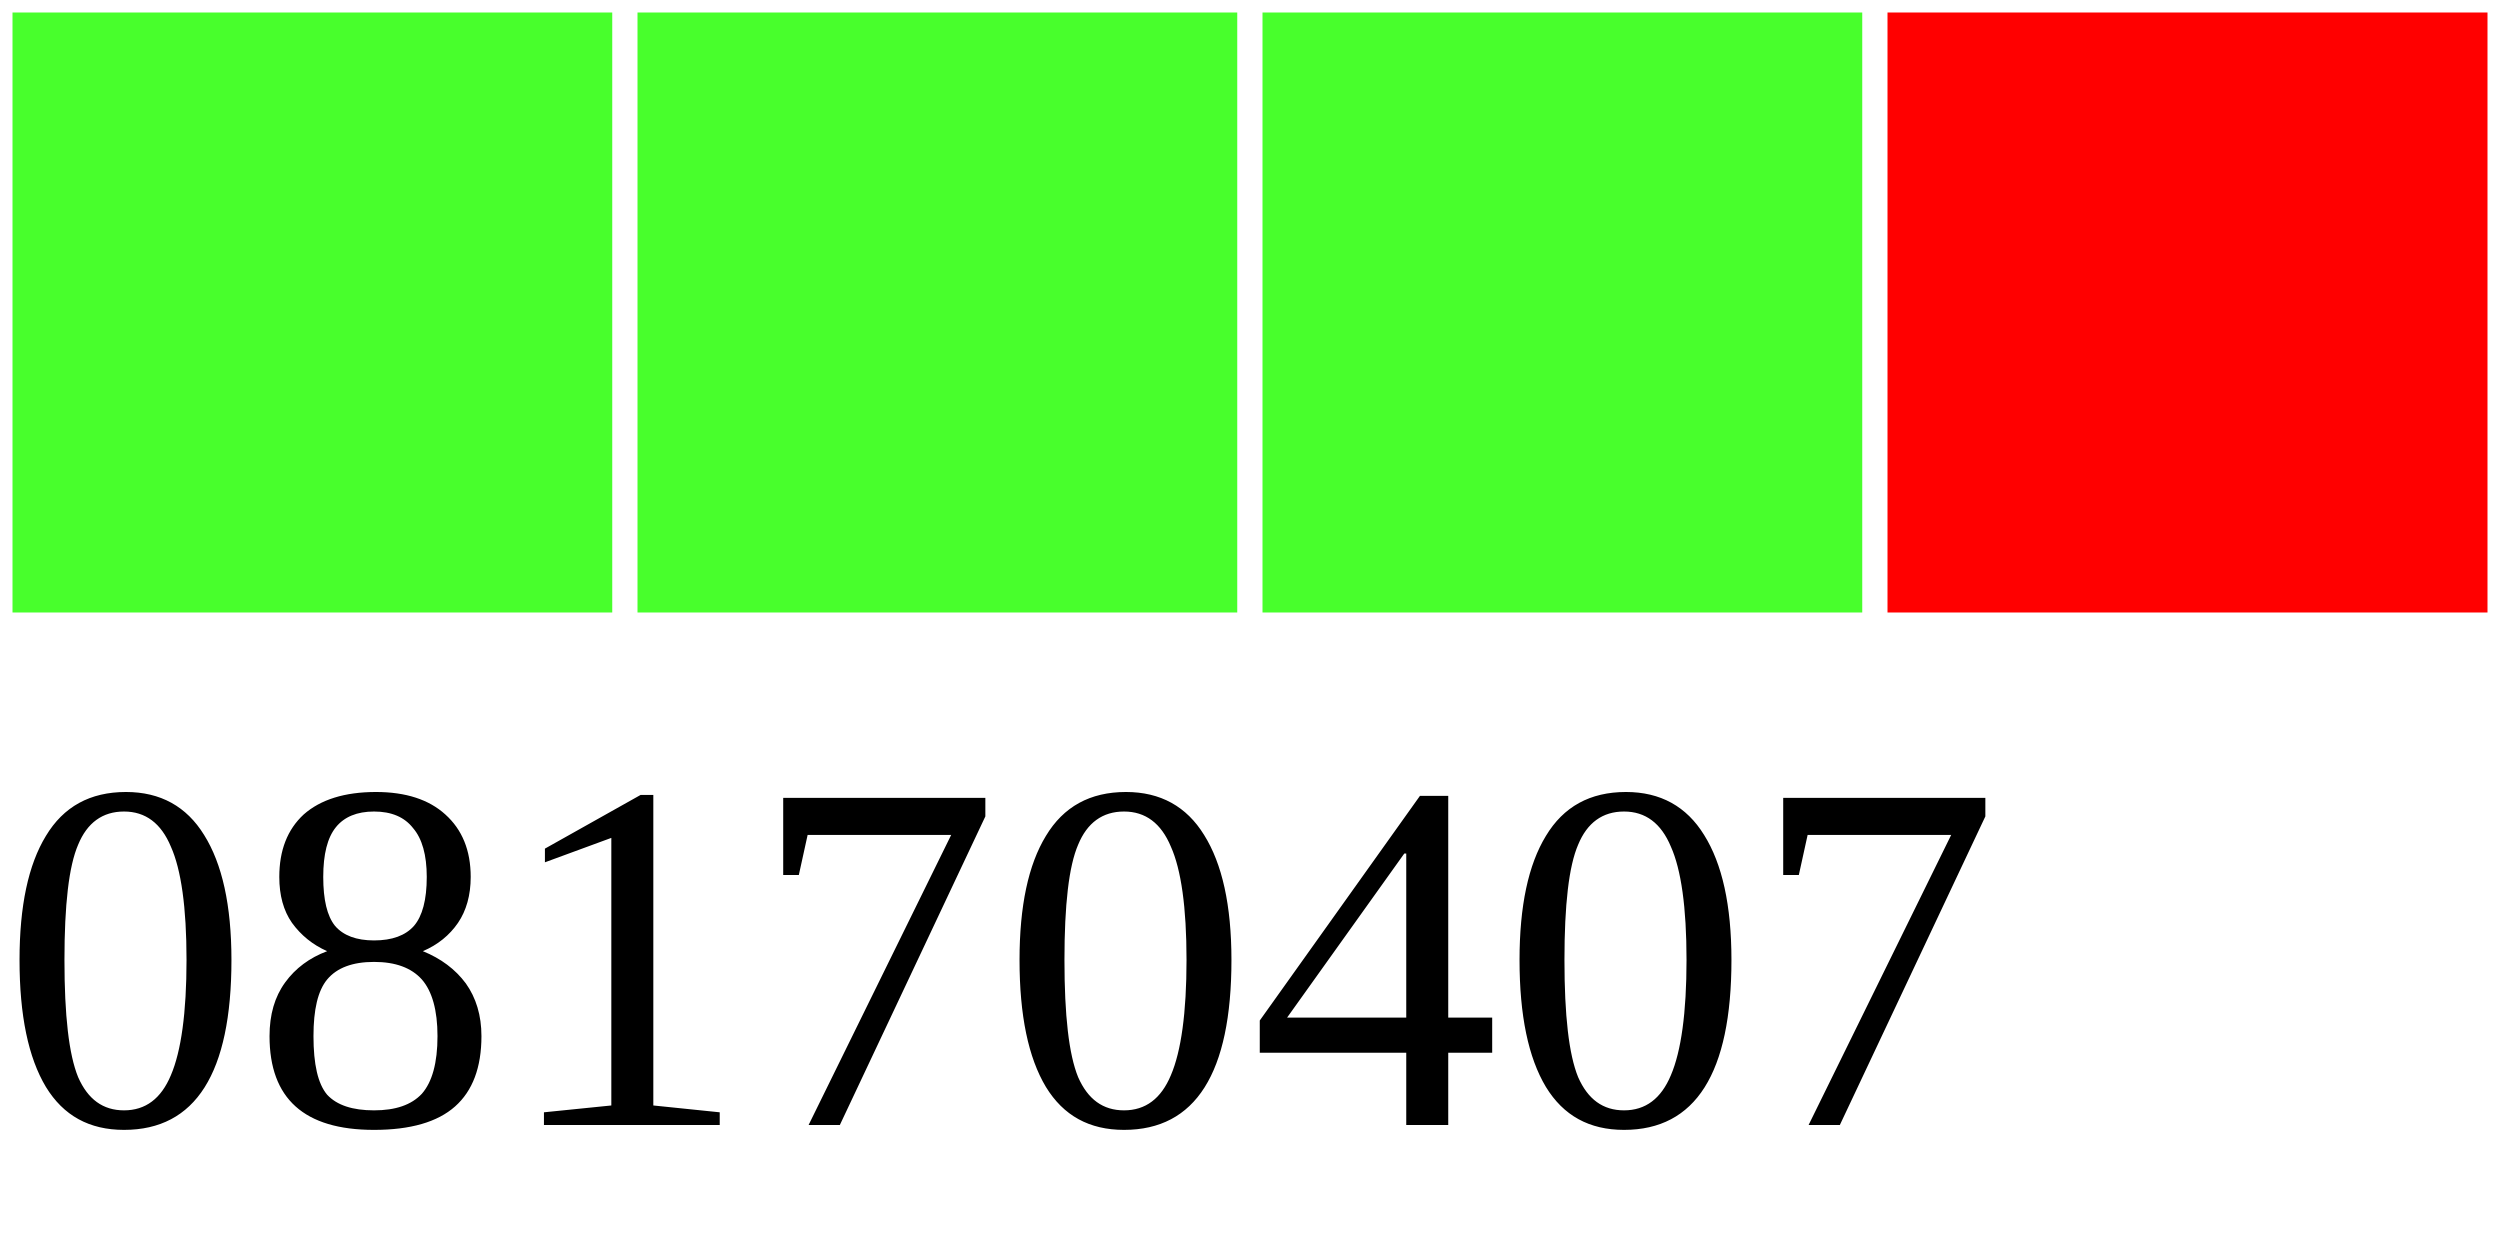
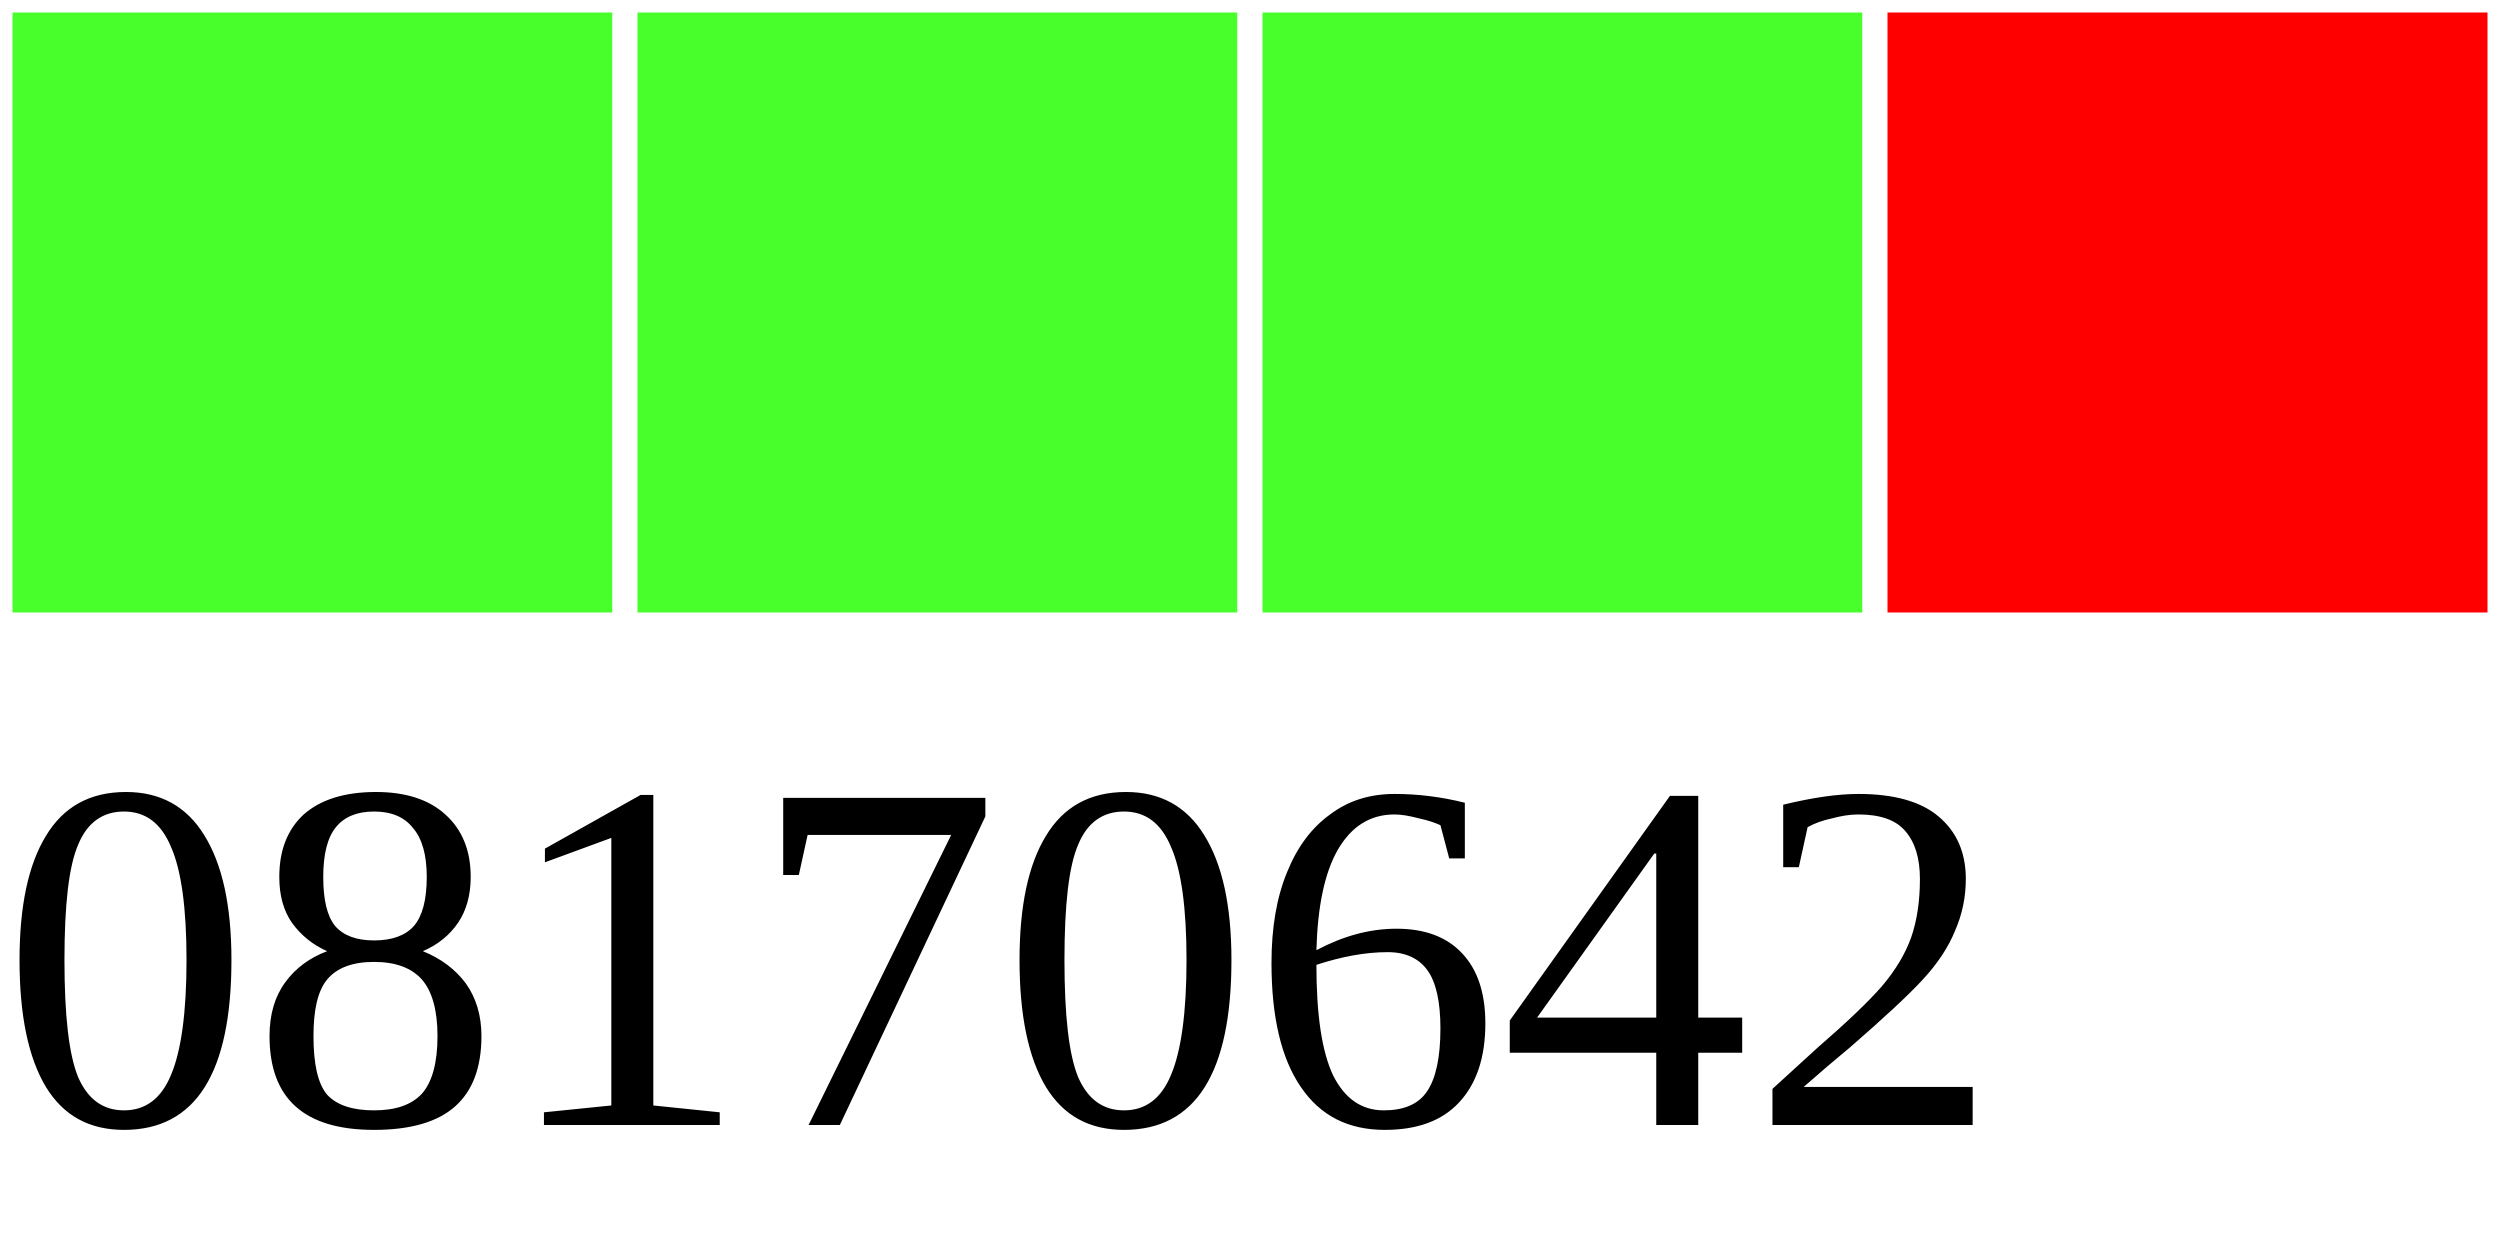
<svg xmlns="http://www.w3.org/2000/svg" width="40" height="20">
  <g>
    <rect width="10" height="10" style="fill:#48FF2C;stroke-width:0.4;stroke:rgb(255,255,255)" x="0" />
    <rect width="10" height="10" style="fill:#48FF2C;stroke-width:0.4;stroke:rgb(255,255,255)" x="10" />
    <rect width="10" height="10" style="fill:#48FF2C;stroke-width:0.4;stroke:rgb(255,255,255)" x="20" />
    <rect width="10" height="10" style="fill:#FF0000;stroke-width:0.4;stroke:rgb(255,255,255)" x="30" />
-     <text x="0" y="18" fill="black" font-size="8">08170407</text>
+     <text x="0" y="18" fill="black" font-size="8">08170642</text>
  </g>
</svg>
